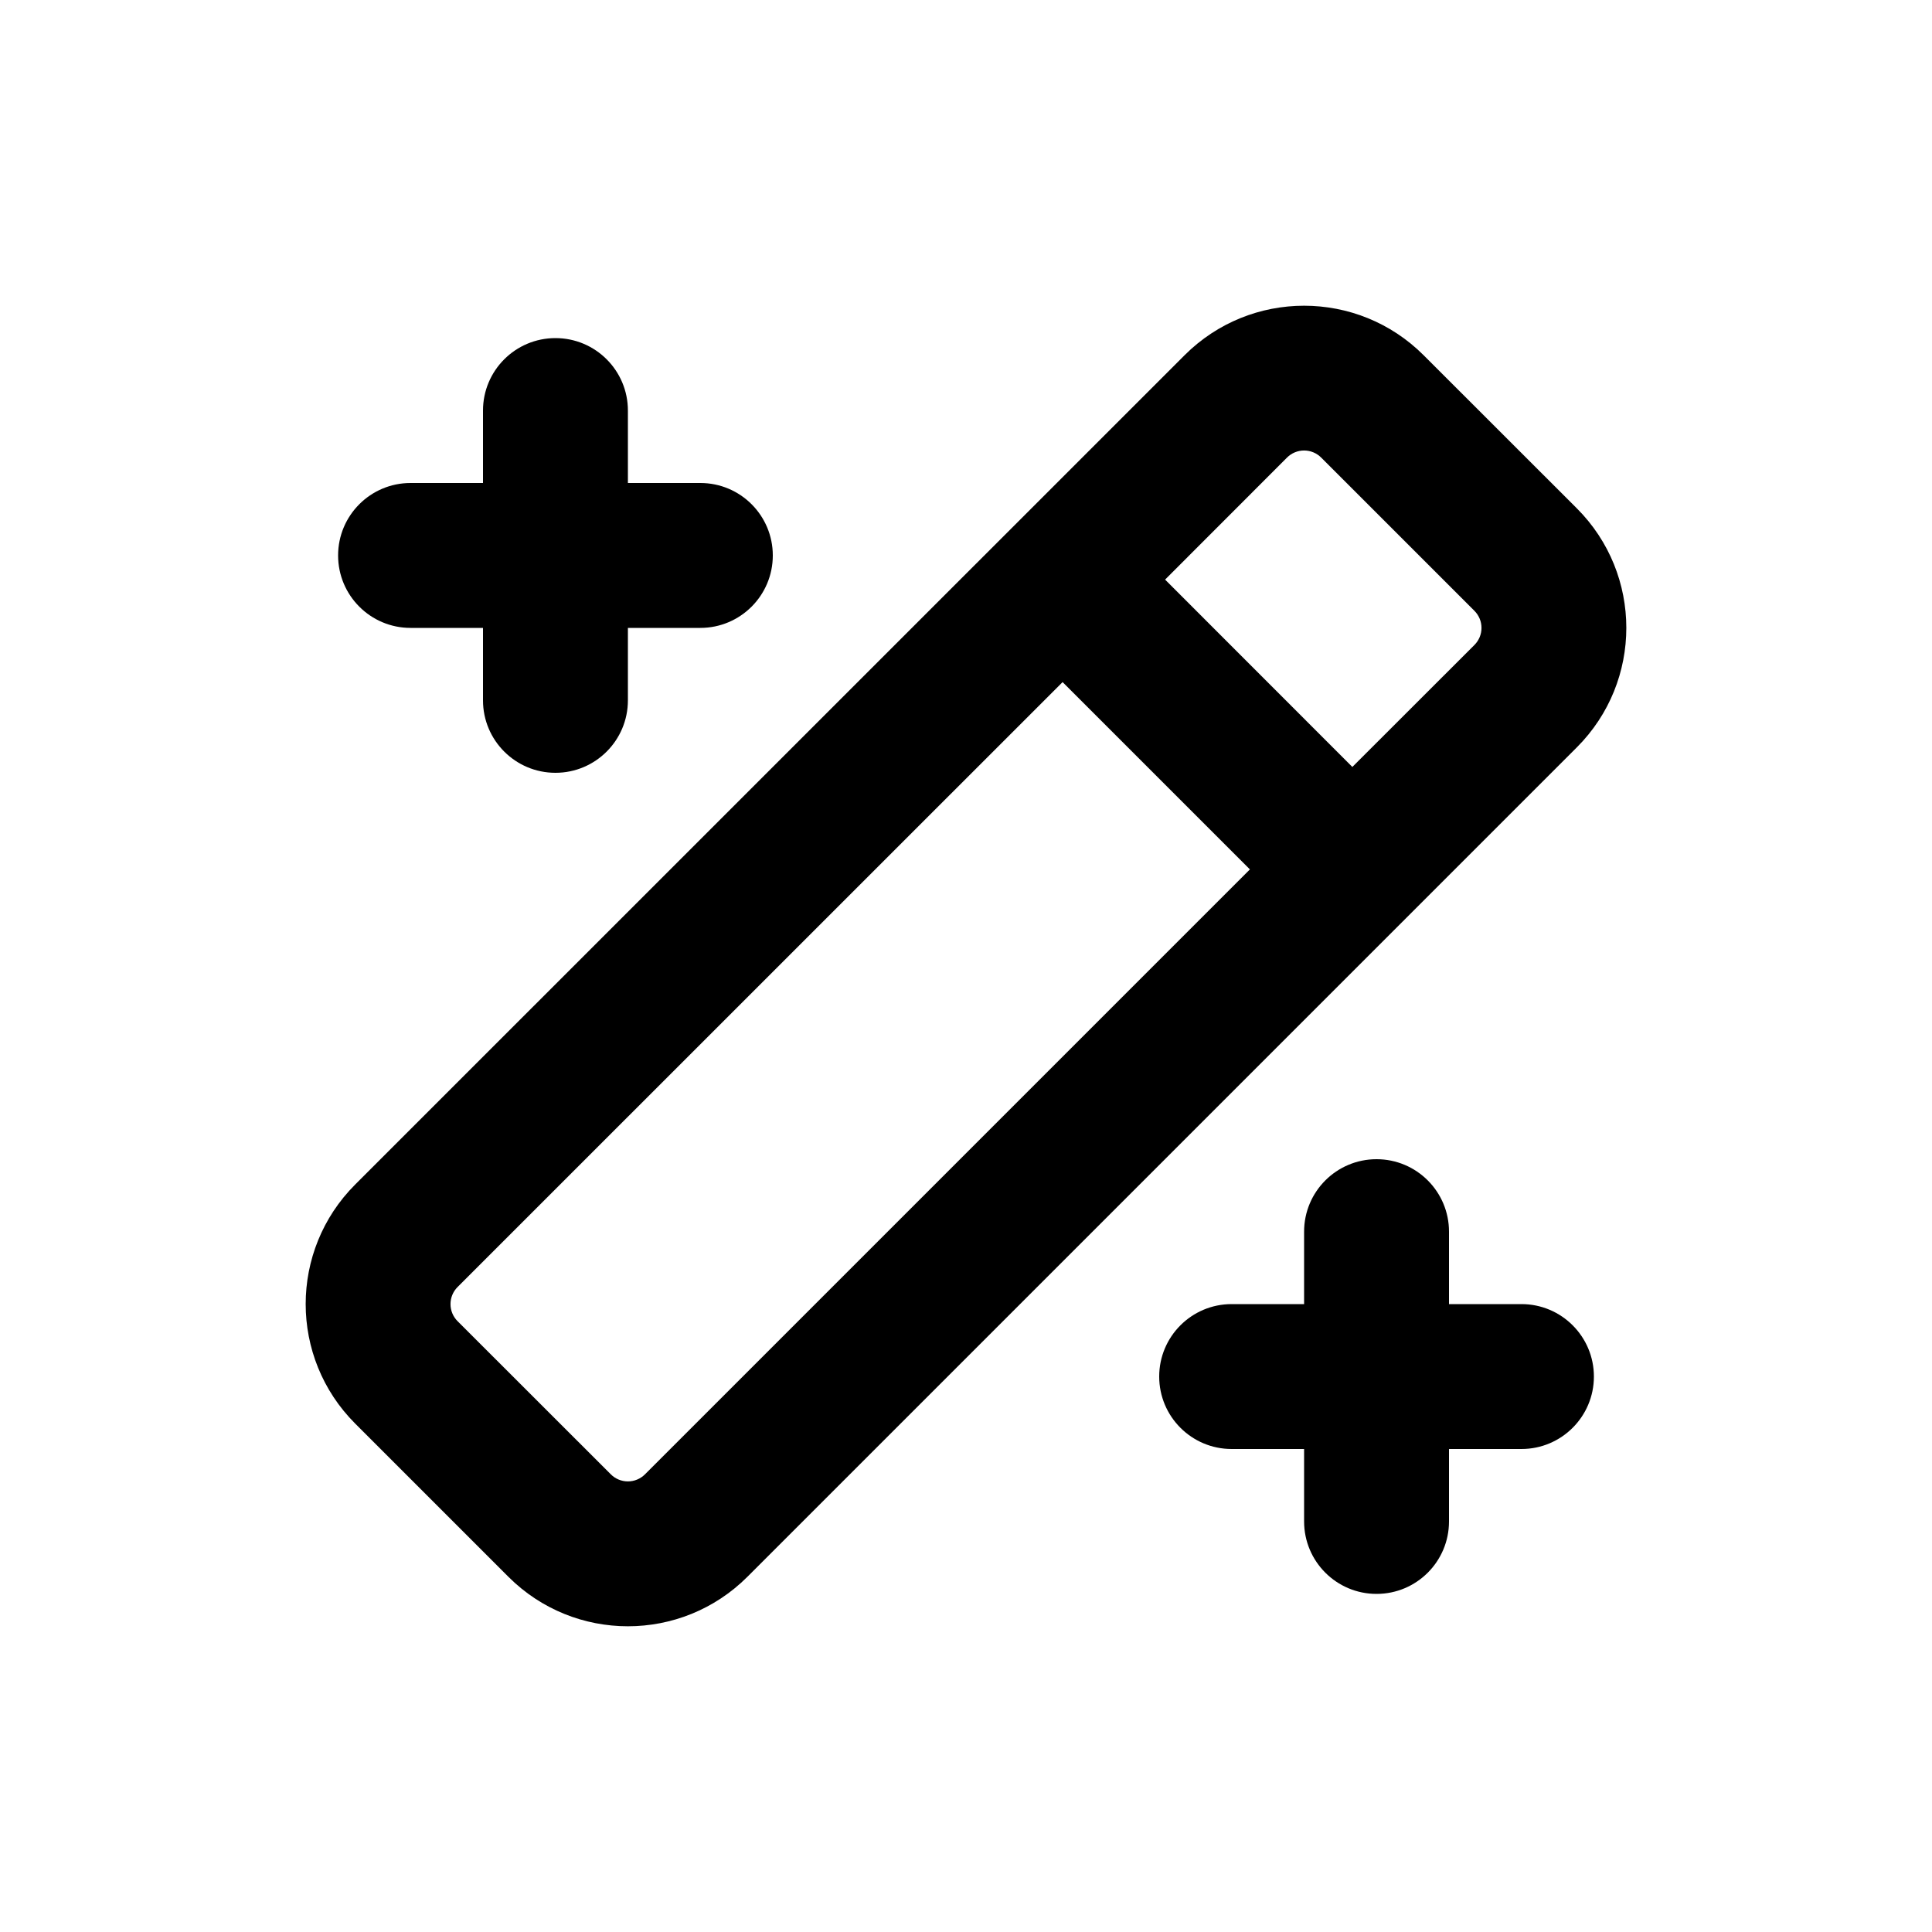
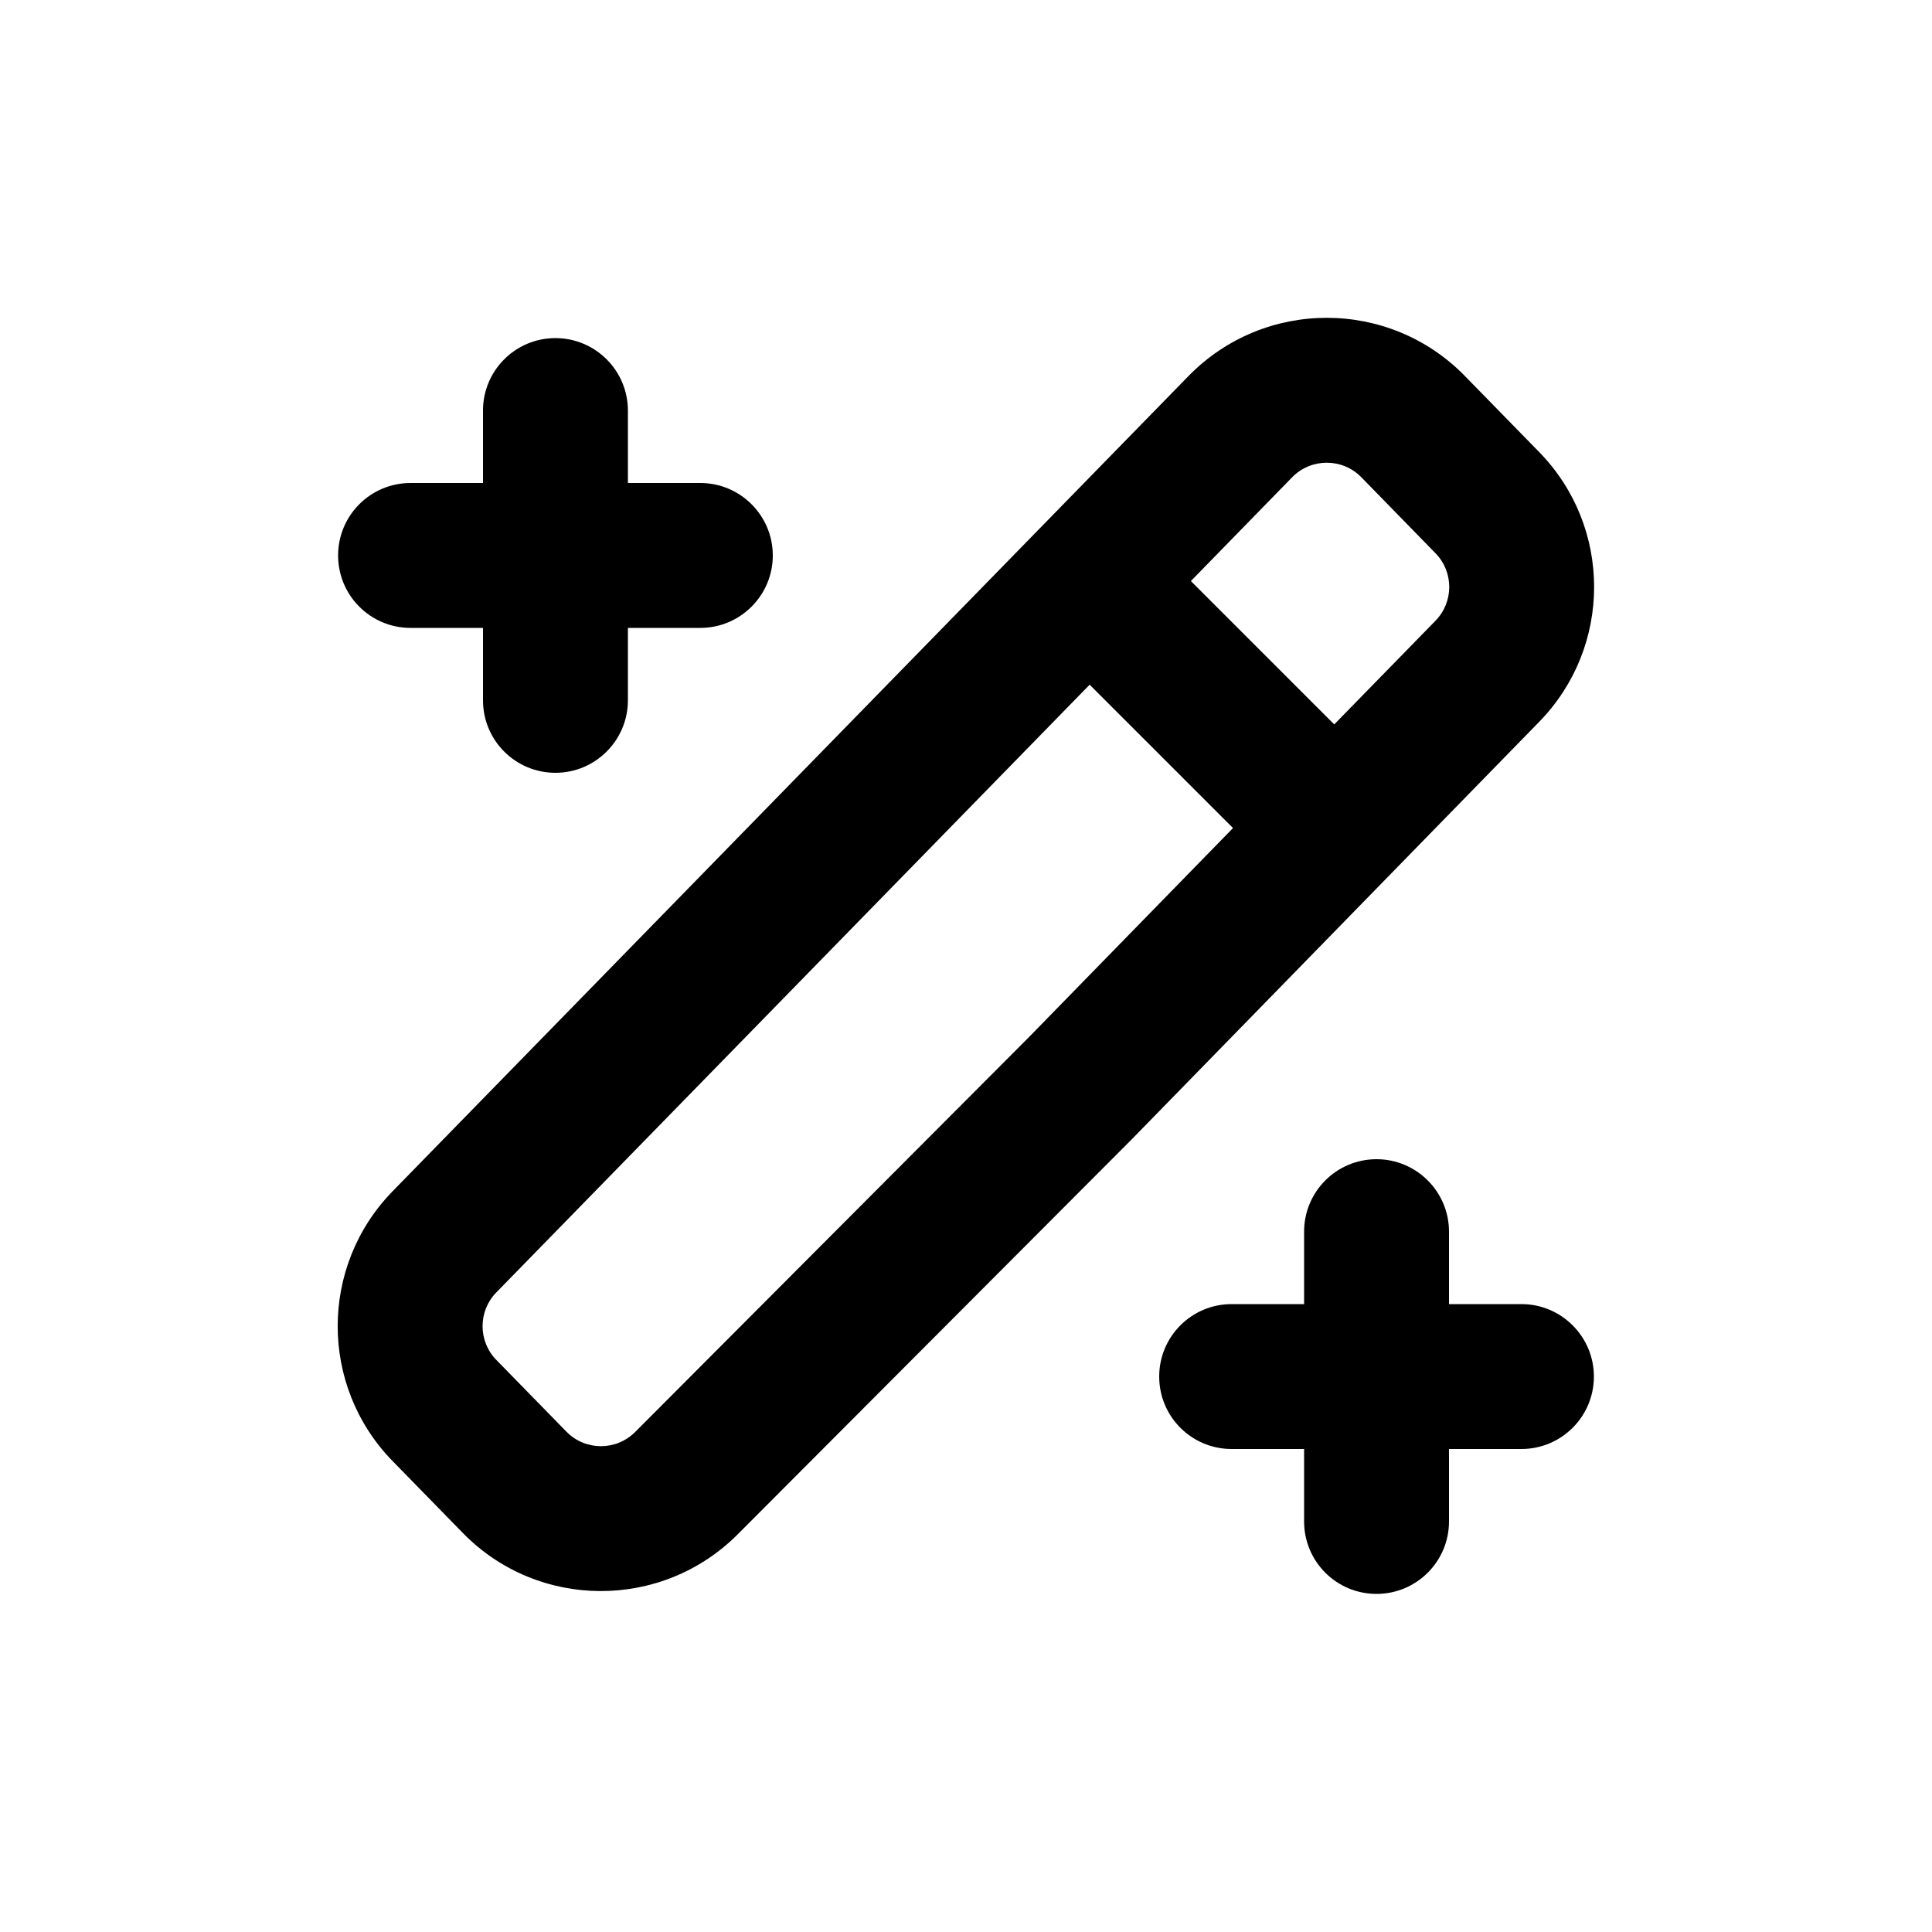
<svg xmlns="http://www.w3.org/2000/svg" viewBox="0 0 20 20" fill="currentColor">
-   <path fill-rule="evenodd" d="M14.737 3.677a1.75 1.75 0 0 0-2.474 0l-8.586 8.585a1.75 1.75 0 0 0 0 2.475l1.586 1.586a1.75 1.75 0 0 0 2.474 0l6.784-6.784.01-.009.008-.009 1.784-1.784a1.75 1.75 0 0 0 0-2.475l-1.586-1.585Zm-.737 4.262 1.263-1.262a.25.25 0 0 0 0-.354l-1.586-1.586a.25.25 0 0 0-.354 0l-1.262 1.263 1.939 1.94Zm-3-.878-6.263 6.262a.25.25 0 0 0 0 .354l1.586 1.585a.25.25 0 0 0 .354 0l6.262-6.262-1.94-1.94Z" />
-   <path d="M14.25 12a.75.75 0 0 1 .75.75v.75h.75a.75.75 0 0 1 0 1.5h-.75v.75a.75.75 0 0 1-1.5 0v-.75h-.75a.75.75 0 0 1 0-1.5h.75v-.75a.75.75 0 0 1 .75-.75Z" />
-   <path d="M6.5 4.25a.75.75 0 0 0-1.5 0v.75h-.75a.75.75 0 0 0 0 1.5h.75v.75a.75.75 0 0 0 1.5 0v-.75h.75a.75.75 0 0 0 0-1.5h-.75v-.75Z" />
+   <path fill-rule="evenodd" d="M15.165 3.893c-.784-.804-2.077-.804-2.862 0l-8.238 8.438c-.759.777-.759 2.018 0 2.795l.725.742c.778.798 2.06.804 2.847.015l4.082-4.092.006-.006 4.208-4.312c.759-.777.759-2.017 0-2.794l-.768-.786Zm-1.788 1.047c.196-.2.519-.2.715 0l.768.787c.19.194.19.504 0 .699l-1.048 1.073-1.484-1.484 1.049-1.075Zm-2.097 2.148-6.142 6.291c-.19.194-.19.505 0 .699l.725.742c.195.2.515.201.712.004l4.079-4.09 2.11-2.162-1.484-1.484Z" />
+   <path d="M14.25 12c.413 0 .75.336.75.75v.75h.75c.413 0 .75.336.75.75 0 .415-.337.75-.75.75h-.75v.75c0 .415-.337.75-.75.75-.415 0-.75-.335-.75-.75v-.75h-.75c-.415 0-.75-.335-.75-.75 0-.414.335-.75.75-.75h.75v-.75c0-.414.335-.75.75-.75Z" />
+   <path d="M5.75 3.5c.413 0 .75.336.75.75v.75h.75c.413 0 .75.336.75.75s-.337.75-.75.75h-.75v.75c0 .414-.337.75-.75.75-.415 0-.75-.336-.75-.75v-.75h-.75c-.415 0-.75-.336-.75-.75s.335-.75.75-.75h.75v-.75c0-.414.335-.75.75-.75Z" />
</svg>
